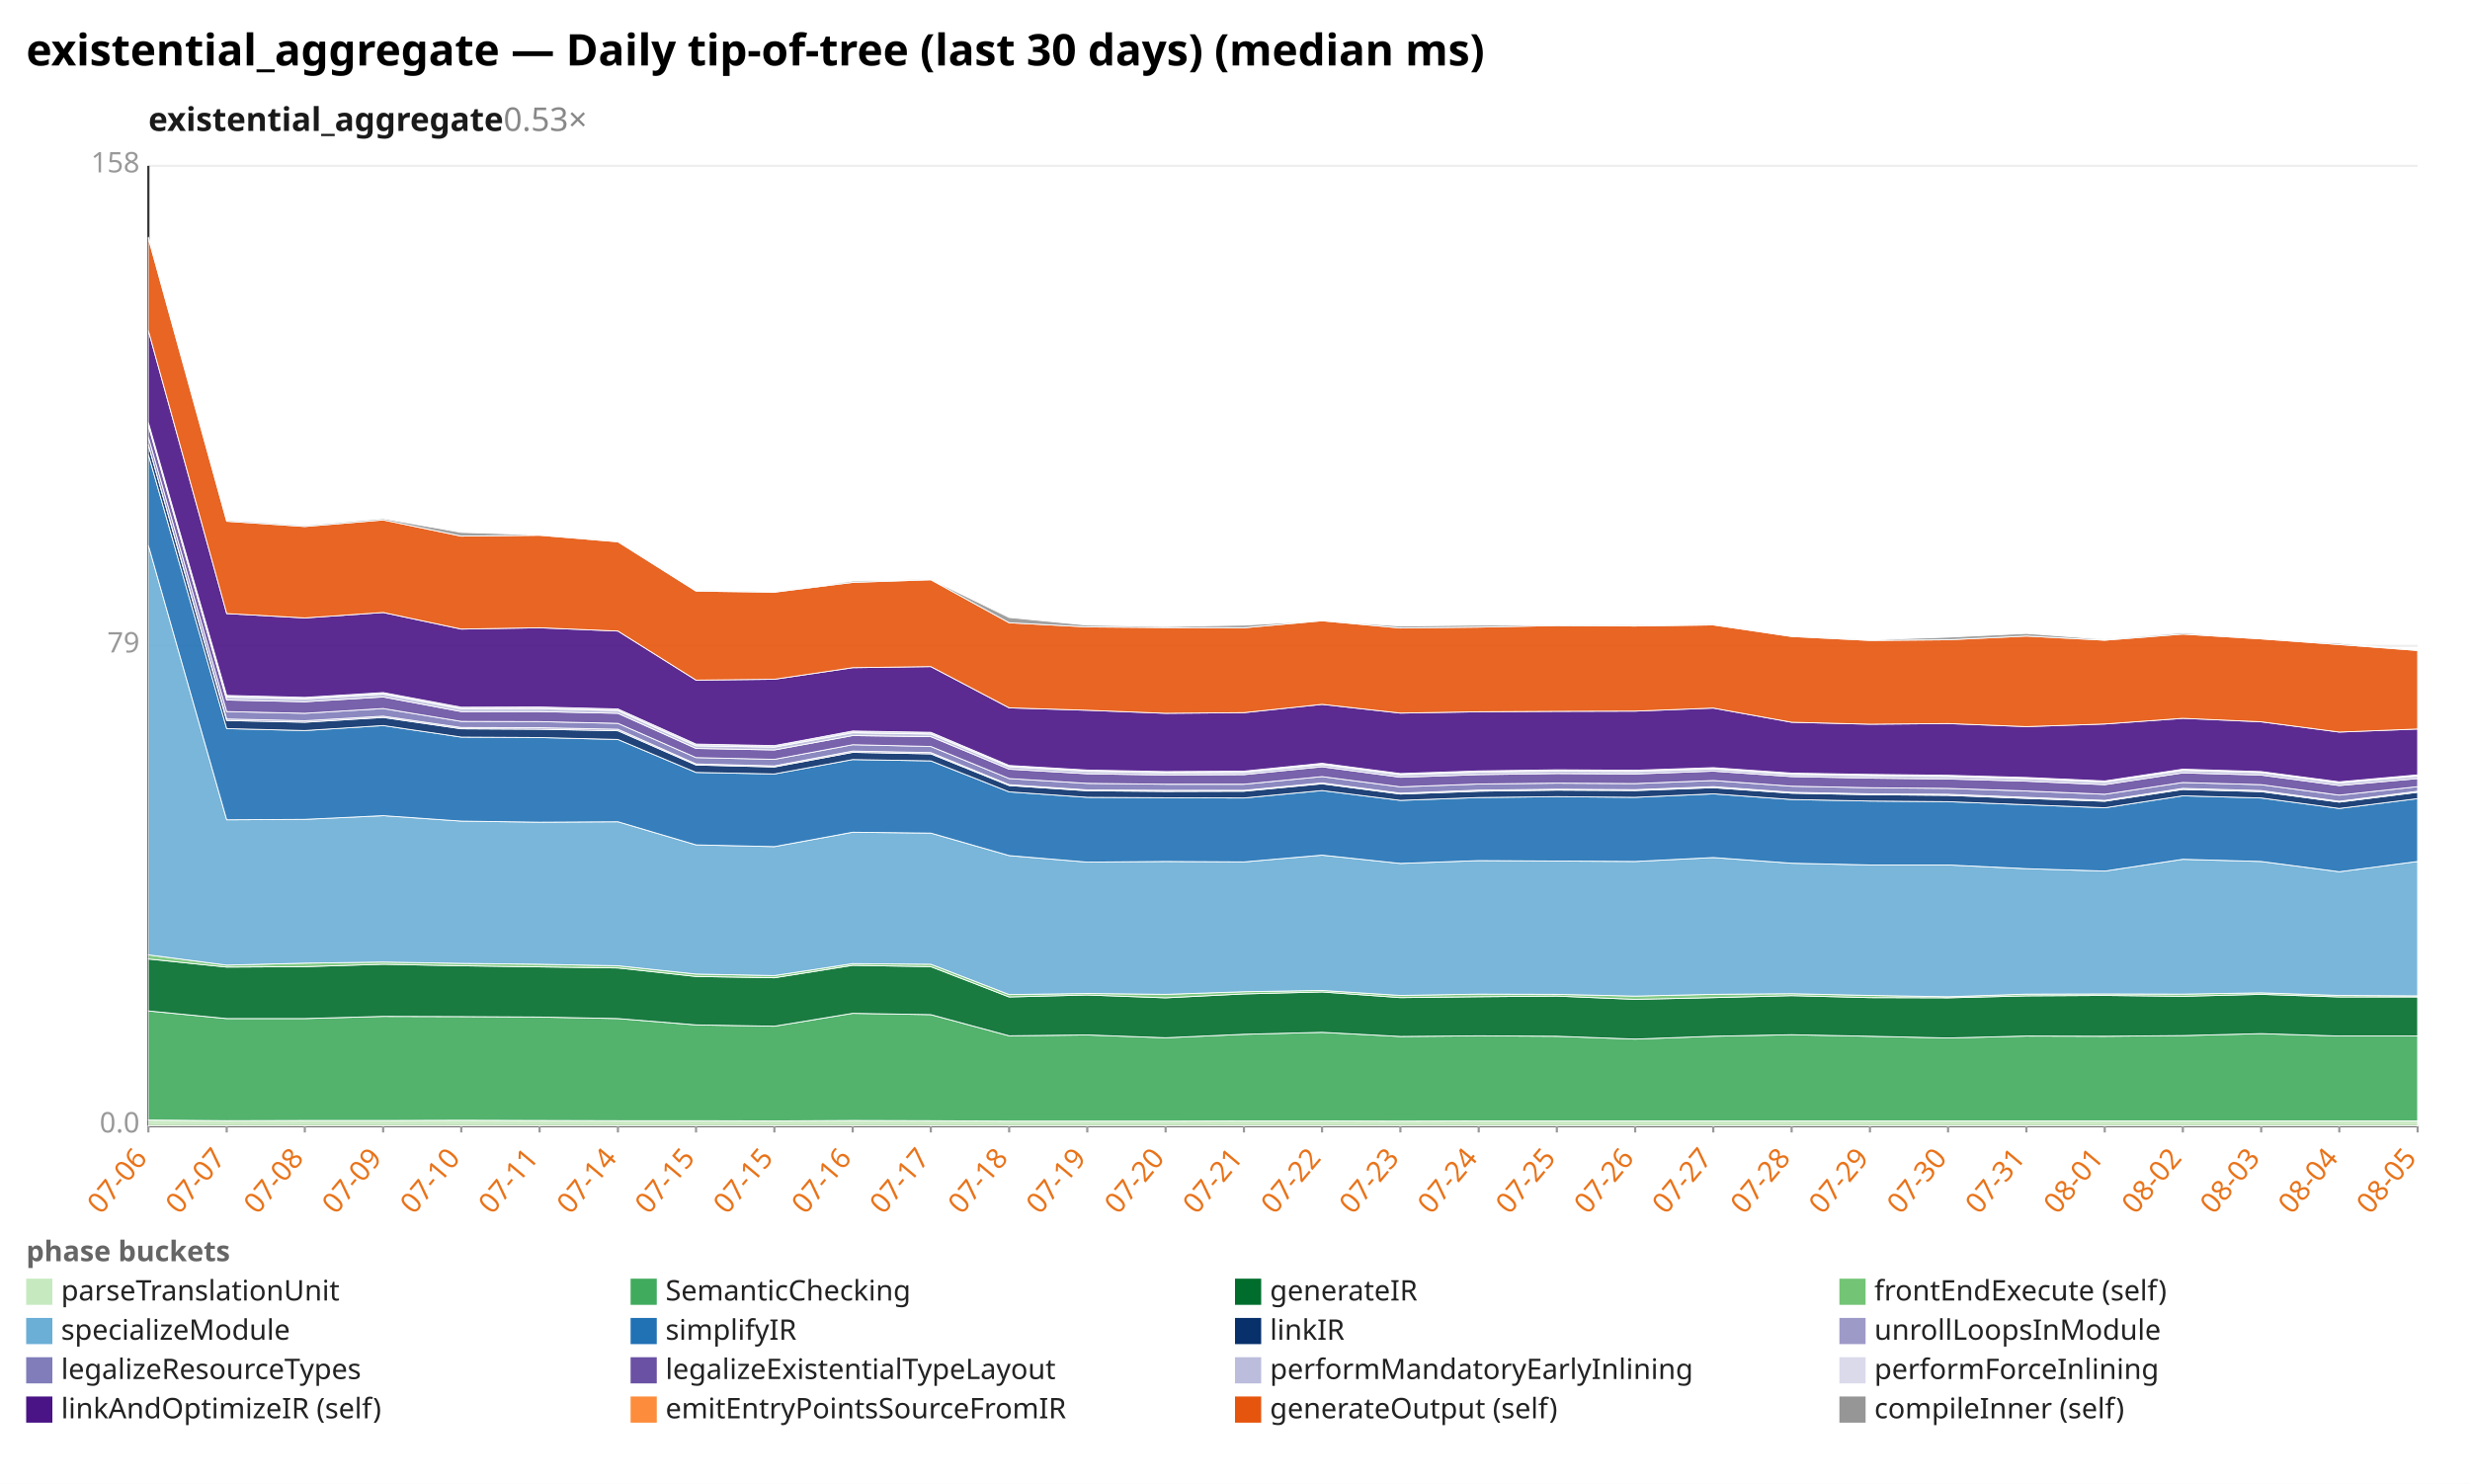
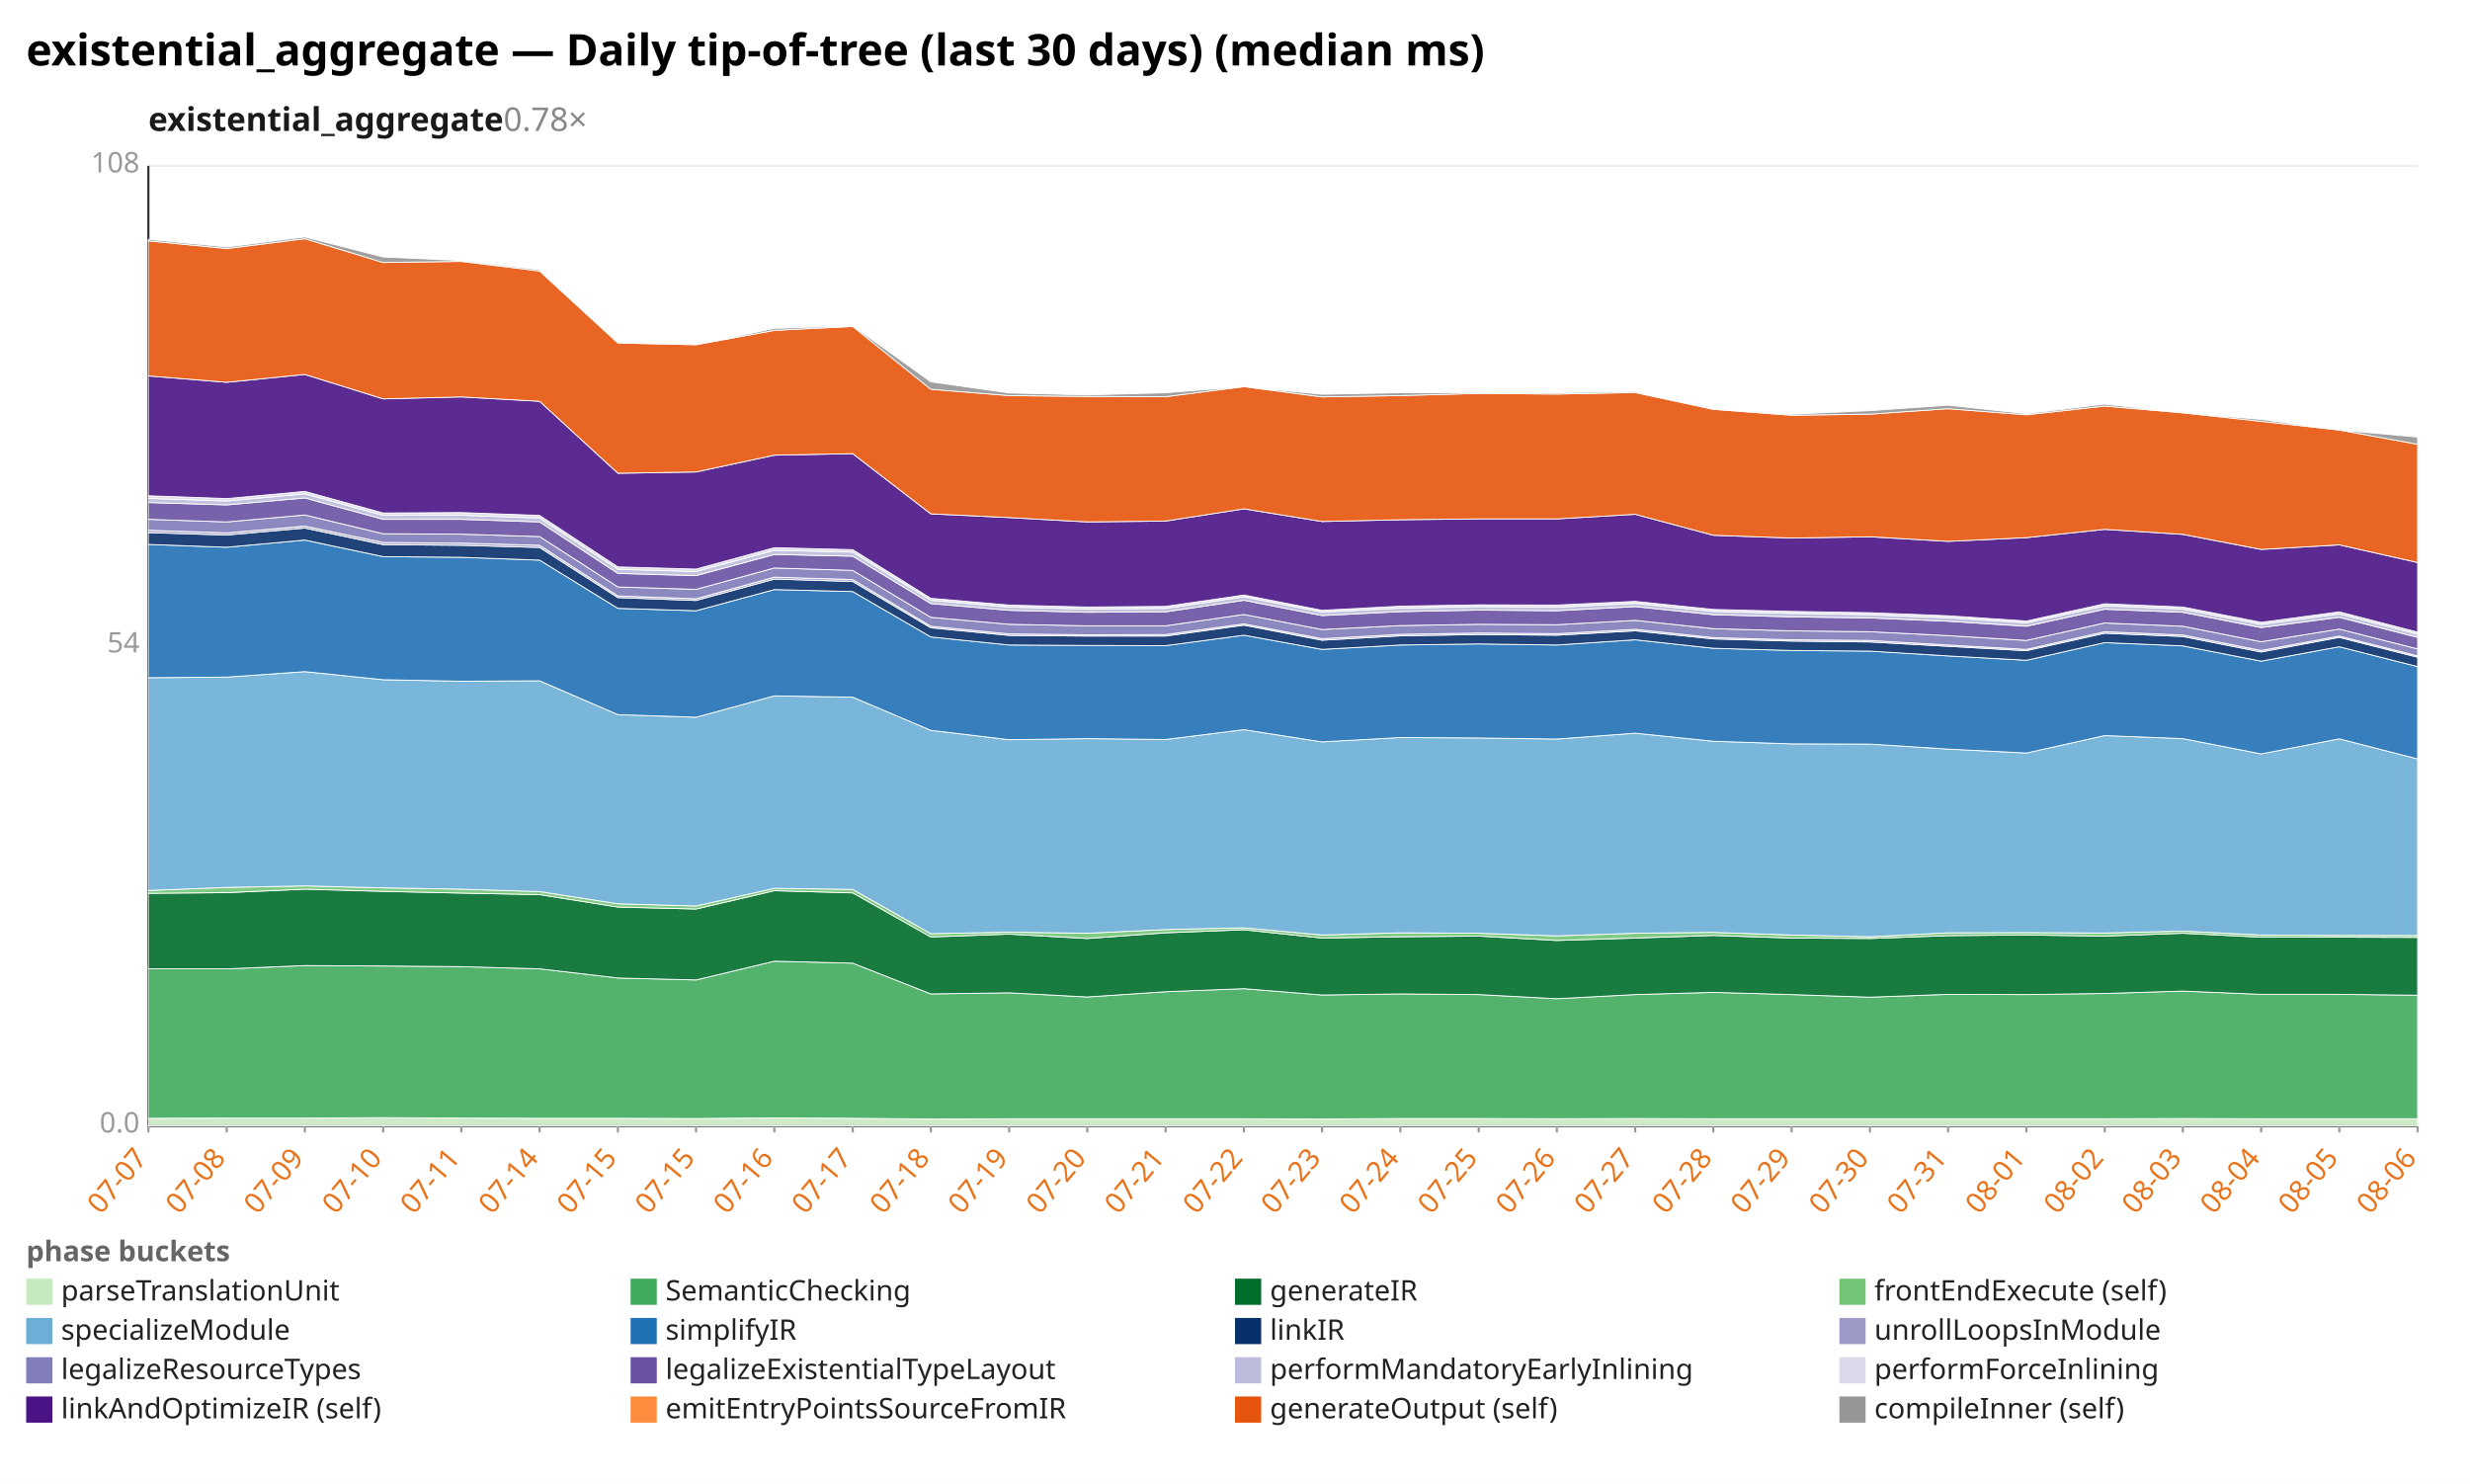
<svg xmlns="http://www.w3.org/2000/svg" width="1132" height="680" viewBox="0 0 1132 680" preserveAspectRatio="xMidYMid meet" font-family="sans-serif" font-size="13">
  <rect width="1132" height="680" fill="white" />
  <text x="12" y="30" font-size="20" font-weight="bold">existential_aggregate — Daily tip-of-tree (last 30 days) (median ms)</text>
-   <text x="68" y="60" font-size="15" font-weight="600" fill="#1a1a1a">existential_aggregate<tspan fill="#888" font-weight="400" text-decoration="none">  0.53×</tspan>
+   <text x="68" y="60" font-size="15" font-weight="600" fill="#1a1a1a">existential_aggregate<tspan fill="#888" font-weight="400" text-decoration="none">  0.78×</tspan>
  </text>
  <line x1="68.0" y1="516.0" x2="1108.0" y2="516.0" stroke="#eee" />
  <text x="64.0" y="519.0" text-anchor="end" fill="#999">0.0</text>
  <line x1="68.0" y1="296.0" x2="1108.0" y2="296.0" stroke="#eee" />
-   <text x="64.0" y="299.0" text-anchor="end" fill="#999">79</text>
+   <text x="64.0" y="299.0" text-anchor="end" fill="#999">54</text>
  <line x1="68.0" y1="76.0" x2="1108.0" y2="76.0" stroke="#eee" />
-   <text x="64.0" y="79.0" text-anchor="end" fill="#999">158</text>
+   <text x="64.0" y="79.0" text-anchor="end" fill="#999">108</text>
  <line x1="68.0" y1="76.0" x2="68.0" y2="516.0" stroke="#333" />
  <line x1="68.0" y1="516.0" x2="1108.0" y2="516.0" stroke="#333" />
  <line x1="68.0" y1="516.0" x2="68.0" y2="519.0" stroke="#999" />
-   <text x="68.0" y="531.0" text-anchor="end" fill="#e8731a" transform="rotate(-50 68.0 531.0)">07-06</text>
+   <text x="68.0" y="531.0" text-anchor="end" fill="#e8731a" transform="rotate(-50 68.0 531.0)">07-07</text>
  <line x1="103.9" y1="516.0" x2="103.9" y2="519.0" stroke="#999" />
-   <text x="103.9" y="531.0" text-anchor="end" fill="#e8731a" transform="rotate(-50 103.9 531.0)">07-07</text>
+   <text x="103.9" y="531.0" text-anchor="end" fill="#e8731a" transform="rotate(-50 103.9 531.0)">07-08</text>
  <line x1="139.7" y1="516.0" x2="139.7" y2="519.0" stroke="#999" />
-   <text x="139.7" y="531.0" text-anchor="end" fill="#e8731a" transform="rotate(-50 139.7 531.0)">07-08</text>
+   <text x="139.7" y="531.0" text-anchor="end" fill="#e8731a" transform="rotate(-50 139.7 531.0)">07-09</text>
  <line x1="175.6" y1="516.0" x2="175.6" y2="519.0" stroke="#999" />
-   <text x="175.6" y="531.0" text-anchor="end" fill="#e8731a" transform="rotate(-50 175.6 531.0)">07-09</text>
+   <text x="175.6" y="531.0" text-anchor="end" fill="#e8731a" transform="rotate(-50 175.6 531.0)">07-10</text>
  <line x1="211.4" y1="516.0" x2="211.4" y2="519.0" stroke="#999" />
-   <text x="211.4" y="531.0" text-anchor="end" fill="#e8731a" transform="rotate(-50 211.4 531.0)">07-10</text>
+   <text x="211.4" y="531.0" text-anchor="end" fill="#e8731a" transform="rotate(-50 211.4 531.0)">07-11</text>
  <line x1="247.3" y1="516.0" x2="247.3" y2="519.0" stroke="#999" />
-   <text x="247.3" y="531.0" text-anchor="end" fill="#e8731a" transform="rotate(-50 247.3 531.0)">07-11</text>
+   <text x="247.3" y="531.0" text-anchor="end" fill="#e8731a" transform="rotate(-50 247.3 531.0)">07-14</text>
  <line x1="283.2" y1="516.0" x2="283.2" y2="519.0" stroke="#999" />
-   <text x="283.2" y="531.0" text-anchor="end" fill="#e8731a" transform="rotate(-50 283.2 531.0)">07-14</text>
+   <text x="283.2" y="531.0" text-anchor="end" fill="#e8731a" transform="rotate(-50 283.2 531.0)">07-15</text>
  <line x1="319.0" y1="516.0" x2="319.0" y2="519.0" stroke="#999" />
  <text x="319.0" y="531.0" text-anchor="end" fill="#e8731a" transform="rotate(-50 319.0 531.0)">07-15</text>
  <line x1="354.9" y1="516.0" x2="354.9" y2="519.0" stroke="#999" />
-   <text x="354.9" y="531.0" text-anchor="end" fill="#e8731a" transform="rotate(-50 354.9 531.0)">07-15</text>
+   <text x="354.9" y="531.0" text-anchor="end" fill="#e8731a" transform="rotate(-50 354.9 531.0)">07-16</text>
  <line x1="390.8" y1="516.0" x2="390.8" y2="519.0" stroke="#999" />
-   <text x="390.8" y="531.0" text-anchor="end" fill="#e8731a" transform="rotate(-50 390.8 531.0)">07-16</text>
+   <text x="390.8" y="531.0" text-anchor="end" fill="#e8731a" transform="rotate(-50 390.8 531.0)">07-17</text>
  <line x1="426.6" y1="516.0" x2="426.6" y2="519.0" stroke="#999" />
-   <text x="426.6" y="531.0" text-anchor="end" fill="#e8731a" transform="rotate(-50 426.6 531.0)">07-17</text>
+   <text x="426.6" y="531.0" text-anchor="end" fill="#e8731a" transform="rotate(-50 426.6 531.0)">07-18</text>
  <line x1="462.5" y1="516.0" x2="462.5" y2="519.0" stroke="#999" />
-   <text x="462.5" y="531.0" text-anchor="end" fill="#e8731a" transform="rotate(-50 462.5 531.0)">07-18</text>
+   <text x="462.5" y="531.0" text-anchor="end" fill="#e8731a" transform="rotate(-50 462.5 531.0)">07-19</text>
  <line x1="498.3" y1="516.0" x2="498.3" y2="519.0" stroke="#999" />
-   <text x="498.3" y="531.0" text-anchor="end" fill="#e8731a" transform="rotate(-50 498.3 531.0)">07-19</text>
+   <text x="498.3" y="531.0" text-anchor="end" fill="#e8731a" transform="rotate(-50 498.3 531.0)">07-20</text>
  <line x1="534.2" y1="516.0" x2="534.2" y2="519.0" stroke="#999" />
-   <text x="534.2" y="531.0" text-anchor="end" fill="#e8731a" transform="rotate(-50 534.2 531.0)">07-20</text>
+   <text x="534.2" y="531.0" text-anchor="end" fill="#e8731a" transform="rotate(-50 534.2 531.0)">07-21</text>
  <line x1="570.1" y1="516.0" x2="570.1" y2="519.0" stroke="#999" />
-   <text x="570.1" y="531.0" text-anchor="end" fill="#e8731a" transform="rotate(-50 570.1 531.0)">07-21</text>
+   <text x="570.1" y="531.0" text-anchor="end" fill="#e8731a" transform="rotate(-50 570.1 531.0)">07-22</text>
  <line x1="605.9" y1="516.0" x2="605.9" y2="519.0" stroke="#999" />
-   <text x="605.9" y="531.0" text-anchor="end" fill="#e8731a" transform="rotate(-50 605.9 531.0)">07-22</text>
+   <text x="605.9" y="531.0" text-anchor="end" fill="#e8731a" transform="rotate(-50 605.9 531.0)">07-23</text>
  <line x1="641.8" y1="516.0" x2="641.8" y2="519.0" stroke="#999" />
-   <text x="641.8" y="531.0" text-anchor="end" fill="#e8731a" transform="rotate(-50 641.8 531.0)">07-23</text>
+   <text x="641.8" y="531.0" text-anchor="end" fill="#e8731a" transform="rotate(-50 641.8 531.0)">07-24</text>
  <line x1="677.7" y1="516.0" x2="677.7" y2="519.0" stroke="#999" />
-   <text x="677.7" y="531.0" text-anchor="end" fill="#e8731a" transform="rotate(-50 677.7 531.0)">07-24</text>
+   <text x="677.7" y="531.0" text-anchor="end" fill="#e8731a" transform="rotate(-50 677.7 531.0)">07-25</text>
  <line x1="713.5" y1="516.0" x2="713.5" y2="519.0" stroke="#999" />
-   <text x="713.5" y="531.0" text-anchor="end" fill="#e8731a" transform="rotate(-50 713.5 531.0)">07-25</text>
+   <text x="713.5" y="531.0" text-anchor="end" fill="#e8731a" transform="rotate(-50 713.5 531.0)">07-26</text>
  <line x1="749.4" y1="516.0" x2="749.4" y2="519.0" stroke="#999" />
-   <text x="749.4" y="531.0" text-anchor="end" fill="#e8731a" transform="rotate(-50 749.4 531.0)">07-26</text>
+   <text x="749.4" y="531.0" text-anchor="end" fill="#e8731a" transform="rotate(-50 749.4 531.0)">07-27</text>
  <line x1="785.2" y1="516.0" x2="785.2" y2="519.0" stroke="#999" />
-   <text x="785.2" y="531.0" text-anchor="end" fill="#e8731a" transform="rotate(-50 785.2 531.0)">07-27</text>
+   <text x="785.2" y="531.0" text-anchor="end" fill="#e8731a" transform="rotate(-50 785.2 531.0)">07-28</text>
  <line x1="821.1" y1="516.0" x2="821.1" y2="519.0" stroke="#999" />
-   <text x="821.1" y="531.0" text-anchor="end" fill="#e8731a" transform="rotate(-50 821.1 531.0)">07-28</text>
+   <text x="821.1" y="531.0" text-anchor="end" fill="#e8731a" transform="rotate(-50 821.1 531.0)">07-29</text>
  <line x1="857.0" y1="516.0" x2="857.0" y2="519.0" stroke="#999" />
-   <text x="857.0" y="531.0" text-anchor="end" fill="#e8731a" transform="rotate(-50 857.0 531.0)">07-29</text>
+   <text x="857.0" y="531.0" text-anchor="end" fill="#e8731a" transform="rotate(-50 857.0 531.0)">07-30</text>
  <line x1="892.8" y1="516.0" x2="892.8" y2="519.0" stroke="#999" />
-   <text x="892.8" y="531.0" text-anchor="end" fill="#e8731a" transform="rotate(-50 892.8 531.0)">07-30</text>
+   <text x="892.8" y="531.0" text-anchor="end" fill="#e8731a" transform="rotate(-50 892.8 531.0)">07-31</text>
  <line x1="928.7" y1="516.0" x2="928.7" y2="519.0" stroke="#999" />
-   <text x="928.7" y="531.0" text-anchor="end" fill="#e8731a" transform="rotate(-50 928.7 531.0)">07-31</text>
+   <text x="928.7" y="531.0" text-anchor="end" fill="#e8731a" transform="rotate(-50 928.7 531.0)">08-01</text>
  <line x1="964.6" y1="516.0" x2="964.6" y2="519.0" stroke="#999" />
-   <text x="964.6" y="531.0" text-anchor="end" fill="#e8731a" transform="rotate(-50 964.6 531.0)">08-01</text>
+   <text x="964.6" y="531.0" text-anchor="end" fill="#e8731a" transform="rotate(-50 964.6 531.0)">08-02</text>
  <line x1="1000.4" y1="516.0" x2="1000.4" y2="519.0" stroke="#999" />
-   <text x="1000.4" y="531.0" text-anchor="end" fill="#e8731a" transform="rotate(-50 1000.4 531.0)">08-02</text>
+   <text x="1000.4" y="531.0" text-anchor="end" fill="#e8731a" transform="rotate(-50 1000.4 531.0)">08-03</text>
  <line x1="1036.3" y1="516.0" x2="1036.3" y2="519.0" stroke="#999" />
-   <text x="1036.3" y="531.0" text-anchor="end" fill="#e8731a" transform="rotate(-50 1036.3 531.0)">08-03</text>
+   <text x="1036.3" y="531.0" text-anchor="end" fill="#e8731a" transform="rotate(-50 1036.3 531.0)">08-04</text>
  <line x1="1072.1" y1="516.0" x2="1072.1" y2="519.0" stroke="#999" />
-   <text x="1072.1" y="531.0" text-anchor="end" fill="#e8731a" transform="rotate(-50 1072.1 531.0)">08-04</text>
+   <text x="1072.1" y="531.0" text-anchor="end" fill="#e8731a" transform="rotate(-50 1072.1 531.0)">08-05</text>
  <line x1="1108.0" y1="516.0" x2="1108.0" y2="519.0" stroke="#999" />
-   <text x="1108.0" y="531.0" text-anchor="end" fill="#e8731a" transform="rotate(-50 1108.0 531.0)">08-05</text>
-   <polygon points="68.0,513.3 103.9,513.6 139.7,513.5 175.6,513.5 211.4,513.4 247.3,513.5 283.2,513.6 319.0,513.6 354.9,513.7 390.8,513.5 426.6,513.6 462.5,513.8 498.3,513.8 534.2,513.8 570.1,513.7 605.9,513.7 641.8,513.8 677.7,513.7 713.5,513.7 749.4,513.7 785.2,513.7 821.1,513.7 857.0,513.7 892.8,513.7 928.7,513.7 964.6,513.7 1000.4,513.7 1036.3,513.7 1072.1,513.7 1108.0,513.7 1108.0,516.0 1072.1,516.0 1036.3,516.0 1000.4,516.0 964.6,516.0 928.7,516.0 892.8,516.0 857.0,516.0 821.1,516.0 785.2,516.0 749.4,516.0 713.5,516.0 677.7,516.0 641.8,516.0 605.9,516.0 570.1,516.0 534.2,516.0 498.3,516.0 462.5,516.0 426.6,516.0 390.8,516.0 354.9,516.0 319.0,516.0 283.2,516.0 247.3,516.0 211.4,516.0 175.6,516.0 139.7,516.0 103.9,516.0 68.0,516.0" fill="#c7e9c0" fill-opacity="0.9" stroke="#fff" stroke-width="0.4" />
-   <polygon points="68.0,463.3 103.9,466.8 139.7,466.8 175.6,465.8 211.4,465.9 247.3,466.1 283.2,466.8 319.0,469.7 354.9,470.3 390.8,464.4 426.6,465.0 462.5,474.7 498.3,474.3 534.2,475.6 570.1,474.0 605.9,473.1 641.8,475.0 677.7,474.7 713.5,474.9 749.4,476.2 785.2,474.9 821.1,474.2 857.0,474.9 892.8,475.7 928.7,474.8 964.6,474.9 1000.4,474.6 1036.3,473.7 1072.1,474.8 1108.0,474.8 1108.0,513.7 1072.1,513.7 1036.3,513.7 1000.4,513.7 964.6,513.7 928.7,513.7 892.8,513.7 857.0,513.7 821.1,513.7 785.2,513.7 749.4,513.7 713.5,513.7 677.7,513.7 641.8,513.8 605.9,513.7 570.1,513.7 534.2,513.8 498.3,513.8 462.5,513.8 426.6,513.6 390.8,513.5 354.9,513.7 319.0,513.6 283.2,513.6 247.3,513.5 211.4,513.4 175.6,513.5 139.7,513.5 103.9,513.6 68.0,513.3" fill="#41ab5d" fill-opacity="0.9" stroke="#fff" stroke-width="0.4" />
-   <polygon points="68.0,439.5 103.9,443.2 139.7,443.0 175.6,441.9 211.4,442.6 247.3,443.1 283.2,443.6 319.0,447.5 354.9,448.1 390.8,442.4 426.6,443.0 462.5,456.9 498.3,456.0 534.2,457.3 570.1,455.5 605.9,454.6 641.8,457.2 677.7,456.8 713.5,456.5 749.4,458.0 785.2,457.2 821.1,456.3 857.0,457.2 892.8,457.3 928.7,456.4 964.6,456.2 1000.4,456.6 1036.3,455.7 1072.1,456.9 1108.0,456.9 1108.0,474.8 1072.1,474.8 1036.3,473.7 1000.4,474.6 964.6,474.9 928.7,474.8 892.8,475.7 857.0,474.9 821.1,474.2 785.2,474.9 749.4,476.2 713.5,474.9 677.7,474.7 641.8,475.0 605.9,473.1 570.1,474.0 534.2,475.6 498.3,474.3 462.5,474.7 426.6,465.0 390.8,464.4 354.9,470.3 319.0,469.7 283.2,466.8 247.3,466.1 211.4,465.9 175.6,465.8 139.7,466.8 103.9,466.8 68.0,463.3" fill="#006d2c" fill-opacity="0.9" stroke="#fff" stroke-width="0.4" />
-   <polygon points="68.0,437.6 103.9,442.3 139.7,441.4 175.6,440.9 211.4,441.5 247.3,441.9 283.2,442.6 319.0,446.4 354.9,447.1 390.8,441.6 426.6,441.9 462.5,455.8 498.3,455.3 534.2,455.7 570.1,454.5 605.9,453.9 641.8,456.2 677.7,455.6 713.5,455.7 749.4,456.5 785.2,455.7 821.1,455.4 857.0,456.2 892.8,456.8 928.7,455.6 964.6,455.5 1000.4,455.6 1036.3,455.0 1072.1,456.2 1108.0,456.4 1108.0,456.9 1072.1,456.9 1036.3,455.7 1000.4,456.6 964.6,456.2 928.7,456.4 892.8,457.3 857.0,457.2 821.1,456.3 785.2,457.2 749.4,458.0 713.5,456.5 677.7,456.8 641.8,457.2 605.9,454.6 570.1,455.5 534.2,457.3 498.3,456.0 462.5,456.9 426.6,443.0 390.8,442.4 354.9,448.1 319.0,447.5 283.2,443.6 247.3,443.1 211.4,442.6 175.6,441.9 139.7,443.0 103.9,443.2 68.0,439.5" fill="#74c476" fill-opacity="0.9" stroke="#fff" stroke-width="0.4" />
-   <polygon points="68.0,249.9 103.9,375.7 139.7,375.5 175.6,373.8 211.4,376.3 247.3,376.8 283.2,376.6 319.0,387.2 354.9,388.0 390.8,381.4 426.6,381.8 462.5,392.1 498.3,395.1 534.2,394.8 570.1,395.0 605.9,391.9 641.8,395.7 677.7,394.4 713.5,394.6 749.4,394.8 785.2,393.0 821.1,395.6 857.0,396.4 892.8,396.4 928.7,398.1 964.6,399.2 1000.4,393.8 1036.3,394.8 1072.1,399.5 1108.0,394.8 1108.0,456.4 1072.1,456.2 1036.3,455.0 1000.4,455.6 964.6,455.5 928.7,455.6 892.8,456.8 857.0,456.2 821.1,455.4 785.2,455.7 749.4,456.5 713.5,455.7 677.7,455.6 641.8,456.2 605.9,453.9 570.1,454.5 534.2,455.7 498.3,455.3 462.5,455.8 426.6,441.9 390.8,441.6 354.9,447.1 319.0,446.4 283.2,442.6 247.3,441.9 211.4,441.5 175.6,440.9 139.7,441.4 103.9,442.3 68.0,437.6" fill="#6baed6" fill-opacity="0.9" stroke="#fff" stroke-width="0.4" />
-   <polygon points="68.0,208.3 103.9,333.9 139.7,334.8 175.6,332.5 211.4,337.8 247.3,338.0 283.2,338.9 319.0,354.0 354.9,354.7 390.8,348.1 426.6,348.7 462.5,362.9 498.3,365.4 534.2,365.6 570.1,365.7 605.9,362.3 641.8,366.8 677.7,365.5 713.5,365.1 749.4,365.4 785.2,363.8 821.1,366.4 857.0,367.1 892.8,367.4 928.7,368.8 964.6,370.2 1000.4,364.7 1036.3,365.7 1072.1,370.5 1108.0,366.0 1108.0,394.8 1072.1,399.5 1036.3,394.8 1000.4,393.8 964.6,399.2 928.7,398.1 892.8,396.4 857.0,396.4 821.1,395.6 785.2,393.0 749.4,394.8 713.5,394.6 677.7,394.4 641.8,395.7 605.9,391.9 570.1,395.0 534.2,394.8 498.3,395.1 462.5,392.1 426.6,381.8 390.8,381.4 354.9,388.0 319.0,387.2 283.2,376.6 247.3,376.8 211.4,376.3 175.6,373.8 139.7,375.5 103.9,375.7 68.0,249.9" fill="#2171b5" fill-opacity="0.9" stroke="#fff" stroke-width="0.4" />
-   <polygon points="68.0,203.9 103.9,330.2 139.7,331.0 175.6,328.8 211.4,334.0 247.3,334.2 283.2,334.9 319.0,350.6 354.9,351.5 390.8,344.8 426.6,345.5 462.5,360.0 498.3,362.4 534.2,362.7 570.1,362.6 605.9,359.2 641.8,363.9 677.7,362.6 713.5,362.1 749.4,362.3 785.2,361.0 821.1,363.5 857.0,364.2 892.8,364.5 928.7,365.9 964.6,367.2 1000.4,361.8 1036.3,362.8 1072.1,367.6 1108.0,363.1 1108.0,366.0 1072.1,370.5 1036.3,365.7 1000.4,364.7 964.6,370.2 928.7,368.8 892.8,367.4 857.0,367.1 821.1,366.4 785.2,363.8 749.4,365.4 713.5,365.1 677.7,365.5 641.8,366.8 605.9,362.3 570.1,365.7 534.2,365.6 498.3,365.4 462.5,362.9 426.6,348.7 390.8,348.1 354.9,354.7 319.0,354.0 283.2,338.9 247.3,338.0 211.4,337.8 175.6,332.5 139.7,334.8 103.9,333.9 68.0,208.3" fill="#08306b" fill-opacity="0.9" stroke="#fff" stroke-width="0.4" />
-   <polygon points="68.0,203.8 103.9,329.5 139.7,330.3 175.6,328.2 211.4,333.4 247.3,333.5 283.2,334.2 319.0,350.1 354.9,351.0 390.8,344.2 426.6,344.9 462.5,359.6 498.3,362.0 534.2,362.2 570.1,362.2 605.9,358.8 641.8,363.5 677.7,362.1 713.5,361.7 749.4,361.9 785.2,360.5 821.1,363.1 857.0,363.8 892.8,364.0 928.7,365.4 964.6,366.8 1000.4,361.3 1036.3,362.3 1072.1,367.2 1108.0,362.6 1108.0,363.1 1072.1,367.6 1036.3,362.8 1000.4,361.8 964.6,367.2 928.7,365.9 892.8,364.5 857.0,364.2 821.1,363.5 785.2,361.0 749.4,362.3 713.5,362.1 677.7,362.6 641.8,363.9 605.9,359.2 570.1,362.6 534.2,362.7 498.3,362.4 462.5,360.0 426.6,345.5 390.8,344.8 354.9,351.5 319.0,350.6 283.2,334.9 247.3,334.2 211.4,334.0 175.6,328.8 139.7,331.0 103.9,330.2 68.0,203.9" fill="#9e9ac8" fill-opacity="0.9" stroke="#fff" stroke-width="0.4" />
-   <polygon points="68.0,200.3 103.9,326.1 139.7,326.9 175.6,324.7 211.4,330.6 247.3,330.7 283.2,331.5 319.0,347.2 354.9,348.0 390.8,341.3 426.6,342.1 462.5,356.8 498.3,359.0 534.2,359.4 570.1,359.4 605.9,355.9 641.8,360.6 677.7,359.3 713.5,358.9 749.4,359.1 785.2,357.7 821.1,360.3 857.0,361.0 892.8,361.3 928.7,362.5 964.6,364.0 1000.4,358.6 1036.3,359.6 1072.1,364.4 1108.0,360.5 1108.0,362.6 1072.1,367.2 1036.3,362.3 1000.4,361.3 964.6,366.8 928.7,365.4 892.8,364.0 857.0,363.8 821.1,363.1 785.2,360.5 749.4,361.9 713.5,361.7 677.7,362.1 641.8,363.5 605.9,358.8 570.1,362.2 534.2,362.2 498.3,362.0 462.5,359.6 426.6,344.9 390.8,344.2 354.9,351.0 319.0,350.1 283.2,334.2 247.3,333.5 211.4,333.4 175.6,328.2 139.7,330.3 103.9,329.5 68.0,203.8" fill="#807dba" fill-opacity="0.9" stroke="#fff" stroke-width="0.4" />
-   <polygon points="68.0,195.0 103.9,320.8 139.7,321.6 175.6,319.4 211.4,326.1 247.3,326.1 283.2,326.9 319.0,343.0 354.9,343.7 390.8,337.1 426.6,337.6 462.5,352.5 498.3,354.6 534.2,355.2 570.1,355.0 605.9,351.4 641.8,356.2 677.7,355.0 713.5,354.5 749.4,354.7 785.2,353.4 821.1,355.9 857.0,356.6 892.8,357.0 928.7,358.0 964.6,359.6 1000.4,354.2 1036.3,355.2 1072.1,360.0 1108.0,356.8 1108.0,360.5 1072.1,364.4 1036.3,359.6 1000.4,358.6 964.6,364.0 928.7,362.5 892.8,361.3 857.0,361.0 821.1,360.3 785.2,357.7 749.4,359.1 713.5,358.9 677.7,359.3 641.8,360.6 605.9,355.9 570.1,359.4 534.2,359.4 498.3,359.0 462.5,356.8 426.6,342.1 390.8,341.3 354.9,348.0 319.0,347.2 283.2,331.5 247.3,330.7 211.4,330.6 175.6,324.7 139.7,326.9 103.9,326.1 68.0,200.3" fill="#6a51a3" fill-opacity="0.9" stroke="#fff" stroke-width="0.4" />
-   <polygon points="68.0,194.4 103.9,319.5 139.7,320.3 175.6,318.1 211.4,324.9 247.3,324.8 283.2,325.7 319.0,341.8 354.9,342.4 390.8,335.8 426.6,336.4 462.5,351.4 498.3,353.5 534.2,354.2 570.1,354.0 605.9,350.4 641.8,355.1 677.7,353.9 713.5,353.4 749.4,353.6 785.2,352.4 821.1,354.9 857.0,355.5 892.8,355.9 928.7,356.9 964.6,358.5 1000.4,353.1 1036.3,354.1 1072.1,358.9 1108.0,355.7 1108.0,356.8 1072.1,360.0 1036.3,355.2 1000.4,354.2 964.6,359.6 928.7,358.0 892.8,357.0 857.0,356.6 821.1,355.9 785.2,353.4 749.4,354.7 713.5,354.5 677.7,355.0 641.8,356.2 605.9,351.4 570.1,355.0 534.2,355.2 498.3,354.6 462.5,352.5 426.6,337.6 390.8,337.1 354.9,343.7 319.0,343.0 283.2,326.9 247.3,326.1 211.4,326.1 175.6,319.4 139.7,321.6 103.9,320.8 68.0,195.0" fill="#bcbddc" fill-opacity="0.9" stroke="#fff" stroke-width="0.4" />
-   <polygon points="68.0,193.6 103.9,318.7 139.7,319.6 175.6,317.4 211.4,324.1 247.3,324.0 283.2,324.9 319.0,341.0 354.9,341.7 390.8,335.0 426.6,335.6 462.5,350.8 498.3,352.9 534.2,353.6 570.1,353.4 605.9,349.8 641.8,354.5 677.7,353.3 713.5,352.8 749.4,353.0 785.2,351.8 821.1,354.3 857.0,354.9 892.8,355.3 928.7,356.3 964.6,357.9 1000.4,352.5 1036.3,353.6 1072.1,358.3 1108.0,355.1 1108.0,355.7 1072.1,358.9 1036.3,354.1 1000.4,353.1 964.6,358.5 928.7,356.9 892.8,355.9 857.0,355.5 821.1,354.9 785.2,352.4 749.4,353.6 713.5,353.4 677.7,353.9 641.8,355.1 605.9,350.4 570.1,354.0 534.2,354.2 498.3,353.5 462.5,351.4 426.6,336.4 390.8,335.8 354.9,342.4 319.0,341.8 283.2,325.7 247.3,324.8 211.4,324.9 175.6,318.1 139.7,320.3 103.9,319.5 68.0,194.4" fill="#dadaeb" fill-opacity="0.9" stroke="#fff" stroke-width="0.4" />
-   <polygon points="68.0,151.5 103.9,281.2 139.7,283.2 175.6,280.7 211.4,288.3 247.3,287.7 283.2,289.2 319.0,311.7 354.9,311.3 390.8,306.0 426.6,305.5 462.5,324.4 498.3,325.5 534.2,326.9 570.1,326.6 605.9,322.8 641.8,326.8 677.7,326.2 713.5,326.0 749.4,325.9 785.2,324.5 821.1,331.0 857.0,331.9 892.8,331.6 928.7,333.0 964.6,331.8 1000.4,329.2 1036.3,330.8 1072.1,335.5 1108.0,334.1 1108.0,355.1 1072.1,358.3 1036.3,353.6 1000.4,352.5 964.6,357.9 928.7,356.3 892.8,355.3 857.0,354.9 821.1,354.3 785.2,351.8 749.4,353.0 713.5,352.8 677.7,353.3 641.8,354.5 605.9,349.8 570.1,353.4 534.2,353.6 498.3,352.9 462.5,350.8 426.6,335.6 390.8,335.0 354.9,341.7 319.0,341.0 283.2,324.9 247.3,324.0 211.4,324.1 175.6,317.4 139.7,319.6 103.9,318.7 68.0,193.6" fill="#4a1486" fill-opacity="0.9" stroke="#fff" stroke-width="0.4" />
-   <polygon points="68.0,109.1 103.9,238.9 139.7,241.3 175.6,238.3 211.4,245.7 247.3,245.3 283.2,248.3 319.0,270.9 354.9,271.4 390.8,266.9 426.6,265.7 462.5,285.4 498.3,287.3 534.2,287.6 570.1,287.7 605.9,284.5 641.8,287.8 677.7,287.4 713.5,286.7 749.4,286.9 785.2,286.4 821.1,291.7 857.0,293.5 892.8,293.2 928.7,291.5 964.6,293.4 1000.4,290.6 1036.3,292.8 1072.1,295.4 1108.0,298.1 1108.0,334.1 1072.1,335.5 1036.3,330.8 1000.4,329.2 964.6,331.8 928.7,333.0 892.8,331.6 857.0,331.9 821.1,331.0 785.2,324.5 749.4,325.9 713.5,326.0 677.7,326.2 641.8,326.8 605.9,322.8 570.1,326.6 534.2,326.9 498.3,325.5 462.5,324.4 426.6,305.5 390.8,306.0 354.9,311.3 319.0,311.7 283.2,289.2 247.3,287.7 211.4,288.3 175.6,280.7 139.7,283.2 103.9,281.2 68.0,151.5" fill="#e6550d" fill-opacity="0.9" stroke="#fff" stroke-width="0.4" />
-   <polygon points="68.0,108.6 103.9,238.4 139.7,240.8 175.6,237.7 211.4,244.0 247.3,245.1 283.2,248.0 319.0,270.5 354.9,271.4 390.8,266.3 426.6,265.5 462.5,283.0 498.3,286.5 534.2,287.1 570.1,286.5 605.9,284.5 641.8,286.9 677.7,286.5 713.5,286.4 749.4,286.5 785.2,286.0 821.1,291.7 857.0,293.2 892.8,292.0 928.7,290.3 964.6,293.0 1000.4,290.0 1036.3,292.8 1072.1,294.8 1108.0,298.1 1108.0,298.1 1072.1,295.4 1036.3,292.8 1000.4,290.6 964.6,293.4 928.7,291.5 892.8,293.2 857.0,293.5 821.1,291.7 785.2,286.4 749.4,286.9 713.5,286.7 677.7,287.4 641.8,287.8 605.9,284.5 570.1,287.7 534.2,287.6 498.3,287.3 462.5,285.4 426.6,265.7 390.8,266.9 354.9,271.4 319.0,270.9 283.2,248.3 247.3,245.3 211.4,245.7 175.6,238.3 139.7,241.3 103.9,238.9 68.0,109.1" fill="#969696" fill-opacity="0.9" stroke="#fff" stroke-width="0.4" />
+   <text x="1108.0" y="531.0" text-anchor="end" fill="#e8731a" transform="rotate(-50 1108.0 531.0)">08-06</text>
+   <polygon points="68.0,512.5 103.9,512.4 139.7,512.4 175.6,512.2 211.4,512.4 247.3,512.5 283.2,512.5 319.0,512.6 354.9,512.3 390.8,512.5 426.6,512.8 462.5,512.7 498.3,512.7 534.2,512.7 570.1,512.7 605.9,512.8 641.8,512.6 677.7,512.6 713.5,512.7 749.4,512.6 785.2,512.7 821.1,512.7 857.0,512.7 892.8,512.7 928.7,512.7 964.6,512.7 1000.4,512.6 1036.3,512.7 1072.1,512.7 1108.0,512.7 1108.0,516.0 1072.1,516.0 1036.3,516.0 1000.4,516.0 964.6,516.0 928.7,516.0 892.8,516.0 857.0,516.0 821.1,516.0 785.2,516.0 749.4,516.0 713.5,516.0 677.7,516.0 641.8,516.0 605.9,516.0 570.1,516.0 534.2,516.0 498.3,516.0 462.5,516.0 426.6,516.0 390.8,516.0 354.9,516.0 319.0,516.0 283.2,516.0 247.3,516.0 211.4,516.0 175.6,516.0 139.7,516.0 103.9,516.0 68.0,516.0" fill="#c7e9c0" fill-opacity="0.9" stroke="#fff" stroke-width="0.4" />
+   <polygon points="68.0,444.0 103.9,444.0 139.7,442.5 175.6,442.7 211.4,443.0 247.3,444.0 283.2,448.2 319.0,449.1 354.9,440.5 390.8,441.4 426.6,455.5 462.5,455.0 498.3,456.9 534.2,454.5 570.1,453.1 605.9,456.0 641.8,455.5 677.7,455.8 713.5,457.7 749.4,455.8 785.2,454.8 821.1,455.8 857.0,457.0 892.8,455.7 928.7,455.8 964.6,455.3 1000.4,454.2 1036.3,455.7 1072.1,455.7 1108.0,456.1 1108.0,512.7 1072.1,512.7 1036.3,512.7 1000.4,512.6 964.6,512.7 928.7,512.7 892.8,512.7 857.0,512.7 821.1,512.7 785.2,512.7 749.4,512.6 713.5,512.7 677.7,512.6 641.8,512.6 605.9,512.8 570.1,512.7 534.2,512.7 498.3,512.7 462.5,512.7 426.6,512.8 390.8,512.5 354.9,512.3 319.0,512.6 283.2,512.5 247.3,512.5 211.4,512.4 175.6,512.2 139.7,512.4 103.9,512.4 68.0,512.5" fill="#41ab5d" fill-opacity="0.9" stroke="#fff" stroke-width="0.4" />
+   <polygon points="68.0,409.4 103.9,409.1 139.7,407.5 175.6,408.5 211.4,409.3 247.3,410.0 283.2,415.7 319.0,416.6 354.9,408.2 390.8,409.2 426.6,429.4 462.5,428.1 498.3,430.1 534.2,427.5 570.1,426.1 605.9,429.9 641.8,429.3 677.7,429.0 713.5,431.0 749.4,429.9 785.2,428.7 821.1,429.9 857.0,430.1 892.8,428.8 928.7,428.5 964.6,429.0 1000.4,427.7 1036.3,429.5 1072.1,429.5 1108.0,429.6 1108.0,456.1 1072.1,455.7 1036.3,455.7 1000.4,454.2 964.6,455.3 928.7,455.8 892.8,455.7 857.0,457.0 821.1,455.8 785.2,454.8 749.4,455.8 713.5,457.7 677.7,455.8 641.8,455.5 605.9,456.0 570.1,453.1 534.2,454.5 498.3,456.9 462.5,455.0 426.6,455.5 390.8,441.4 354.9,440.5 319.0,449.1 283.2,448.2 247.3,444.0 211.4,443.0 175.6,442.7 139.7,442.5 103.9,444.0 68.0,444.0" fill="#006d2c" fill-opacity="0.9" stroke="#fff" stroke-width="0.4" />
+   <polygon points="68.0,408.1 103.9,406.7 139.7,406.0 175.6,406.9 211.4,407.5 247.3,408.6 283.2,414.2 319.0,415.2 354.9,407.1 390.8,407.6 426.6,427.9 462.5,427.2 498.3,427.7 534.2,426.0 570.1,425.2 605.9,428.5 641.8,427.5 677.7,427.7 713.5,428.9 749.4,427.7 785.2,427.3 821.1,428.5 857.0,429.3 892.8,427.5 928.7,427.4 964.6,427.6 1000.4,426.7 1036.3,428.5 1072.1,428.7 1108.0,428.7 1108.0,429.6 1072.1,429.5 1036.3,429.5 1000.4,427.7 964.6,429.0 928.7,428.5 892.8,428.8 857.0,430.1 821.1,429.9 785.2,428.7 749.4,429.9 713.5,431.0 677.7,429.0 641.8,429.3 605.9,429.9 570.1,426.1 534.2,427.5 498.3,430.1 462.5,428.1 426.6,429.4 390.8,409.2 354.9,408.2 319.0,416.6 283.2,415.7 247.3,410.0 211.4,409.3 175.6,408.5 139.7,407.5 103.9,409.1 68.0,409.4" fill="#74c476" fill-opacity="0.9" stroke="#fff" stroke-width="0.4" />
+   <polygon points="68.0,310.6 103.9,310.3 139.7,307.8 175.6,311.5 211.4,312.2 247.3,312.0 283.2,327.5 319.0,328.7 354.9,318.9 390.8,319.5 426.6,334.7 462.5,339.0 498.3,338.5 534.2,338.9 570.1,334.4 605.9,340.0 641.8,338.0 677.7,338.2 713.5,338.7 749.4,336.0 785.2,339.7 821.1,340.9 857.0,341.0 892.8,343.3 928.7,345.1 964.6,337.1 1000.4,338.5 1036.3,345.5 1072.1,338.6 1108.0,347.8 1108.0,428.7 1072.1,428.7 1036.3,428.5 1000.4,426.7 964.6,427.6 928.7,427.4 892.8,427.5 857.0,429.3 821.1,428.5 785.2,427.3 749.4,427.7 713.5,428.9 677.7,427.7 641.8,427.5 605.9,428.5 570.1,425.2 534.2,426.0 498.3,427.7 462.5,427.2 426.6,427.9 390.8,407.6 354.9,407.1 319.0,415.2 283.2,414.2 247.3,408.6 211.4,407.5 175.6,406.9 139.7,406.0 103.9,406.7 68.0,408.1" fill="#6baed6" fill-opacity="0.9" stroke="#fff" stroke-width="0.4" />
+   <polygon points="68.0,249.5 103.9,250.8 139.7,247.5 175.6,255.1 211.4,255.4 247.3,256.7 283.2,278.8 319.0,279.9 354.9,270.2 390.8,271.1 426.6,291.9 462.5,295.6 498.3,295.8 534.2,295.9 570.1,291.1 605.9,297.6 641.8,295.6 677.7,295.1 713.5,295.6 749.4,293.2 785.2,297.1 821.1,298.1 857.0,298.4 892.8,300.6 928.7,302.6 964.6,294.5 1000.4,296.0 1036.3,303.0 1072.1,296.4 1108.0,305.5 1108.0,347.8 1072.1,338.6 1036.3,345.5 1000.4,338.5 964.6,337.1 928.7,345.1 892.8,343.3 857.0,341.0 821.1,340.9 785.2,339.7 749.4,336.0 713.5,338.7 677.7,338.2 641.8,338.0 605.9,340.0 570.1,334.4 534.2,338.9 498.3,338.5 462.5,339.0 426.6,334.7 390.8,319.5 354.9,318.9 319.0,328.7 283.2,327.5 247.3,312.0 211.4,312.2 175.6,311.5 139.7,307.8 103.9,310.3 68.0,310.6" fill="#2171b5" fill-opacity="0.9" stroke="#fff" stroke-width="0.4" />
+   <polygon points="68.0,244.1 103.9,245.2 139.7,242.0 175.6,249.6 211.4,249.9 247.3,250.9 283.2,273.9 319.0,275.2 354.9,265.4 390.8,266.5 426.6,287.7 462.5,291.2 498.3,291.5 534.2,291.5 570.1,286.5 605.9,293.4 641.8,291.4 677.7,290.8 713.5,291.1 749.4,289.1 785.2,292.8 821.1,293.8 857.0,294.2 892.8,296.2 928.7,298.2 964.6,290.2 1000.4,291.7 1036.3,298.8 1072.1,292.1 1108.0,301.2 1108.0,305.5 1072.1,296.4 1036.3,303.0 1000.4,296.0 964.6,294.5 928.7,302.6 892.8,300.6 857.0,298.4 821.1,298.1 785.2,297.1 749.4,293.2 713.5,295.6 677.7,295.1 641.8,295.6 605.9,297.6 570.1,291.1 534.2,295.9 498.3,295.8 462.5,295.6 426.6,291.9 390.8,271.1 354.9,270.2 319.0,279.9 283.2,278.8 247.3,256.7 211.4,255.4 175.6,255.1 139.7,247.5 103.9,250.8 68.0,249.5" fill="#08306b" fill-opacity="0.9" stroke="#fff" stroke-width="0.4" />
+   <polygon points="68.0,243.0 103.9,244.2 139.7,241.1 175.6,248.6 211.4,248.9 247.3,249.9 283.2,273.1 319.0,274.4 354.9,264.5 390.8,265.6 426.6,287.0 462.5,290.5 498.3,290.9 534.2,290.8 570.1,285.9 605.9,292.7 641.8,290.7 677.7,290.1 713.5,290.4 749.4,288.4 785.2,292.2 821.1,293.2 857.0,293.5 892.8,295.6 928.7,297.6 964.6,289.5 1000.4,291.0 1036.3,298.1 1072.1,291.5 1108.0,300.6 1108.0,301.2 1072.1,292.1 1036.3,298.8 1000.4,291.7 964.6,290.2 928.7,298.2 892.8,296.2 857.0,294.2 821.1,293.8 785.2,292.8 749.4,289.1 713.5,291.1 677.7,290.8 641.8,291.4 605.9,293.4 570.1,286.5 534.2,291.5 498.3,291.5 462.5,291.2 426.6,287.7 390.8,266.5 354.9,265.4 319.0,275.2 283.2,273.9 247.3,250.9 211.4,249.9 175.6,249.6 139.7,242.0 103.9,245.2 68.0,244.1" fill="#9e9ac8" fill-opacity="0.9" stroke="#fff" stroke-width="0.4" />
+   <polygon points="68.0,238.0 103.9,239.2 139.7,236.0 175.6,244.6 211.4,244.8 247.3,245.9 283.2,269.0 319.0,270.1 354.9,260.3 390.8,261.4 426.6,282.9 462.5,286.1 498.3,286.8 534.2,286.8 570.1,281.6 605.9,288.5 641.8,286.7 677.7,286.1 713.5,286.3 749.4,284.3 785.2,288.1 821.1,289.1 857.0,289.5 892.8,291.3 928.7,293.5 964.6,285.5 1000.4,287.0 1036.3,294.1 1072.1,288.3 1108.0,297.4 1108.0,300.6 1072.1,291.5 1036.3,298.1 1000.4,291.0 964.6,289.5 928.7,297.6 892.8,295.6 857.0,293.5 821.1,293.2 785.2,292.2 749.4,288.4 713.5,290.4 677.7,290.1 641.8,290.7 605.9,292.7 570.1,285.9 534.2,290.8 498.3,290.9 462.5,290.5 426.6,287.0 390.8,265.6 354.9,264.5 319.0,274.4 283.2,273.1 247.3,249.9 211.4,248.9 175.6,248.6 139.7,241.1 103.9,244.2 68.0,243.0" fill="#807dba" fill-opacity="0.9" stroke="#fff" stroke-width="0.4" />
+   <polygon points="68.0,230.3 103.9,231.4 139.7,228.2 175.6,238.0 211.4,238.0 247.3,239.2 283.2,262.8 319.0,263.8 354.9,254.1 390.8,254.9 426.6,276.6 462.5,279.7 498.3,280.6 534.2,280.4 570.1,275.1 605.9,282.1 641.8,280.3 677.7,279.6 713.5,279.9 749.4,278.0 785.2,281.7 821.1,282.7 857.0,283.2 892.8,284.7 928.7,287.0 964.6,279.2 1000.4,280.6 1036.3,287.6 1072.1,282.9 1108.0,292.1 1108.0,297.4 1072.1,288.3 1036.3,294.1 1000.4,287.0 964.6,285.5 928.7,293.5 892.8,291.3 857.0,289.5 821.1,289.1 785.2,288.1 749.4,284.3 713.5,286.3 677.7,286.1 641.8,286.7 605.9,288.5 570.1,281.6 534.2,286.8 498.3,286.8 462.5,286.1 426.6,282.9 390.8,261.4 354.9,260.3 319.0,270.1 283.2,269.0 247.3,245.9 211.4,244.8 175.6,244.6 139.7,236.0 103.9,239.2 68.0,238.0" fill="#6a51a3" fill-opacity="0.9" stroke="#fff" stroke-width="0.4" />
+   <polygon points="68.0,228.4 103.9,229.6 139.7,226.3 175.6,236.2 211.4,236.1 247.3,237.4 283.2,260.9 319.0,261.9 354.9,252.2 390.8,253.0 426.6,275.1 462.5,278.2 498.3,279.1 534.2,278.8 570.1,273.5 605.9,280.5 641.8,278.7 677.7,278.0 713.5,278.3 749.4,276.5 785.2,280.2 821.1,281.1 857.0,281.7 892.8,283.1 928.7,285.4 964.6,277.6 1000.4,279.1 1036.3,286.1 1072.1,281.3 1108.0,290.6 1108.0,292.1 1072.1,282.9 1036.3,287.6 1000.4,280.6 964.6,279.2 928.7,287.0 892.8,284.7 857.0,283.2 821.1,282.7 785.2,281.7 749.4,278.0 713.5,279.9 677.7,279.6 641.8,280.3 605.9,282.1 570.1,275.1 534.2,280.4 498.3,280.6 462.5,279.7 426.6,276.6 390.8,254.9 354.9,254.1 319.0,263.8 283.2,262.8 247.3,239.2 211.4,238.0 175.6,238.0 139.7,228.2 103.9,231.4 68.0,230.3" fill="#bcbddc" fill-opacity="0.9" stroke="#fff" stroke-width="0.4" />
+   <polygon points="68.0,227.2 103.9,228.5 139.7,225.2 175.6,235.1 211.4,234.9 247.3,236.2 283.2,259.8 319.0,260.8 354.9,251.0 390.8,251.9 426.6,274.2 462.5,277.3 498.3,278.2 534.2,277.9 570.1,272.7 605.9,279.7 641.8,277.8 677.7,277.2 713.5,277.3 749.4,275.6 785.2,279.3 821.1,280.2 857.0,280.8 892.8,282.2 928.7,284.6 964.6,276.7 1000.4,278.2 1036.3,285.2 1072.1,280.4 1108.0,289.7 1108.0,290.6 1072.1,281.3 1036.3,286.1 1000.4,279.1 964.6,277.6 928.7,285.4 892.8,283.1 857.0,281.7 821.1,281.1 785.2,280.2 749.4,276.5 713.5,278.3 677.7,278.0 641.8,278.7 605.9,280.5 570.1,273.5 534.2,278.8 498.3,279.1 462.5,278.2 426.6,275.1 390.8,253.0 354.9,252.2 319.0,261.9 283.2,260.9 247.3,237.4 211.4,236.1 175.6,236.2 139.7,226.3 103.9,229.6 68.0,228.4" fill="#dadaeb" fill-opacity="0.9" stroke="#fff" stroke-width="0.4" />
+   <polygon points="68.0,172.3 103.9,175.2 139.7,171.6 175.6,182.8 211.4,181.9 247.3,183.9 283.2,216.9 319.0,216.3 354.9,208.6 390.8,207.9 426.6,235.5 462.5,237.2 498.3,239.2 534.2,238.8 570.1,233.2 605.9,239.0 641.8,238.2 677.7,237.8 713.5,237.8 749.4,235.7 785.2,245.3 821.1,246.6 857.0,246.0 892.8,248.1 928.7,246.4 964.6,242.6 1000.4,244.9 1036.3,251.8 1072.1,249.7 1108.0,257.8 1108.0,289.7 1072.1,280.4 1036.3,285.2 1000.4,278.2 964.6,276.7 928.7,284.6 892.8,282.2 857.0,280.8 821.1,280.2 785.2,279.3 749.4,275.6 713.5,277.3 677.7,277.2 641.8,277.8 605.9,279.7 570.1,272.7 534.2,277.9 498.3,278.2 462.5,277.3 426.6,274.2 390.8,251.9 354.9,251.0 319.0,260.8 283.2,259.8 247.3,236.2 211.4,234.9 175.6,235.1 139.7,225.2 103.9,228.5 68.0,227.2" fill="#4a1486" fill-opacity="0.9" stroke="#fff" stroke-width="0.4" />
+   <polygon points="68.0,110.4 103.9,113.9 139.7,109.4 175.6,120.3 211.4,119.8 247.3,124.2 283.2,157.2 319.0,158.0 354.9,151.4 390.8,149.6 426.6,178.4 462.5,181.3 498.3,181.7 534.2,181.8 570.1,177.2 605.9,181.9 641.8,181.3 677.7,180.3 713.5,180.6 749.4,179.9 785.2,187.6 821.1,190.3 857.0,189.8 892.8,187.3 928.7,190.1 964.6,186.1 1000.4,189.2 1036.3,193.1 1072.1,197.1 1108.0,203.6 1108.0,257.8 1072.1,249.7 1036.3,251.8 1000.4,244.9 964.6,242.6 928.7,246.4 892.8,248.1 857.0,246.0 821.1,246.6 785.2,245.3 749.4,235.7 713.5,237.8 677.7,237.8 641.8,238.2 605.9,239.0 570.1,233.2 534.2,238.8 498.3,239.2 462.5,237.2 426.6,235.5 390.8,207.9 354.9,208.6 319.0,216.3 283.2,216.9 247.3,183.9 211.4,181.9 175.6,182.8 139.7,171.6 103.9,175.2 68.0,172.3" fill="#e6550d" fill-opacity="0.9" stroke="#fff" stroke-width="0.4" />
+   <polygon points="68.0,109.7 103.9,113.2 139.7,108.6 175.6,117.8 211.4,119.4 247.3,123.6 283.2,156.7 319.0,158.0 354.9,150.5 390.8,149.3 426.6,175.0 462.5,180.1 498.3,181.0 534.2,180.0 570.1,177.2 605.9,180.7 641.8,180.0 677.7,179.9 713.5,180.0 749.4,179.4 785.2,187.6 821.1,189.8 857.0,188.2 892.8,185.7 928.7,189.6 964.6,185.2 1000.4,189.2 1036.3,192.2 1072.1,197.1 1108.0,200.3 1108.0,203.6 1072.1,197.1 1036.3,193.1 1000.4,189.2 964.6,186.1 928.7,190.1 892.8,187.3 857.0,189.8 821.1,190.3 785.2,187.6 749.4,179.9 713.5,180.6 677.7,180.3 641.8,181.3 605.9,181.9 570.1,177.2 534.2,181.8 498.3,181.7 462.5,181.3 426.6,178.4 390.8,149.6 354.9,151.4 319.0,158.0 283.2,157.2 247.3,124.2 211.4,119.8 175.6,120.3 139.7,109.4 103.9,113.9 68.0,110.4" fill="#969696" fill-opacity="0.9" stroke="#fff" stroke-width="0.4" />
  <text x="12" y="578" fill="#666" font-weight="600">phase buckets</text>
  <rect x="12" y="586" width="12" height="12" fill="#c7e9c0" />
  <text x="28" y="596" fill="#222">parseTranslationUnit</text>
  <rect x="289" y="586" width="12" height="12" fill="#41ab5d" />
  <text x="305" y="596" fill="#222">SemanticChecking</text>
  <rect x="566" y="586" width="12" height="12" fill="#006d2c" />
  <text x="582" y="596" fill="#222">generateIR</text>
  <rect x="843" y="586" width="12" height="12" fill="#74c476" />
  <text x="859" y="596" fill="#222">frontEndExecute (self)</text>
  <rect x="12" y="604" width="12" height="12" fill="#6baed6" />
  <text x="28" y="614" fill="#222">specializeModule</text>
  <rect x="289" y="604" width="12" height="12" fill="#2171b5" />
  <text x="305" y="614" fill="#222">simplifyIR</text>
  <rect x="566" y="604" width="12" height="12" fill="#08306b" />
  <text x="582" y="614" fill="#222">linkIR</text>
  <rect x="843" y="604" width="12" height="12" fill="#9e9ac8" />
  <text x="859" y="614" fill="#222">unrollLoopsInModule</text>
  <rect x="12" y="622" width="12" height="12" fill="#807dba" />
  <text x="28" y="632" fill="#222">legalizeResourceTypes</text>
  <rect x="289" y="622" width="12" height="12" fill="#6a51a3" />
  <text x="305" y="632" fill="#222">legalizeExistentialTypeLayout</text>
  <rect x="566" y="622" width="12" height="12" fill="#bcbddc" />
  <text x="582" y="632" fill="#222">performMandatoryEarlyInlining</text>
  <rect x="843" y="622" width="12" height="12" fill="#dadaeb" />
  <text x="859" y="632" fill="#222">performForceInlining</text>
  <rect x="12" y="640" width="12" height="12" fill="#4a1486" />
  <text x="28" y="650" fill="#222">linkAndOptimizeIR (self)</text>
  <rect x="289" y="640" width="12" height="12" fill="#fd8d3c" />
  <text x="305" y="650" fill="#222">emitEntryPointsSourceFromIR</text>
  <rect x="566" y="640" width="12" height="12" fill="#e6550d" />
  <text x="582" y="650" fill="#222">generateOutput (self)</text>
  <rect x="843" y="640" width="12" height="12" fill="#969696" />
  <text x="859" y="650" fill="#222">compileInner (self)</text>
</svg>
